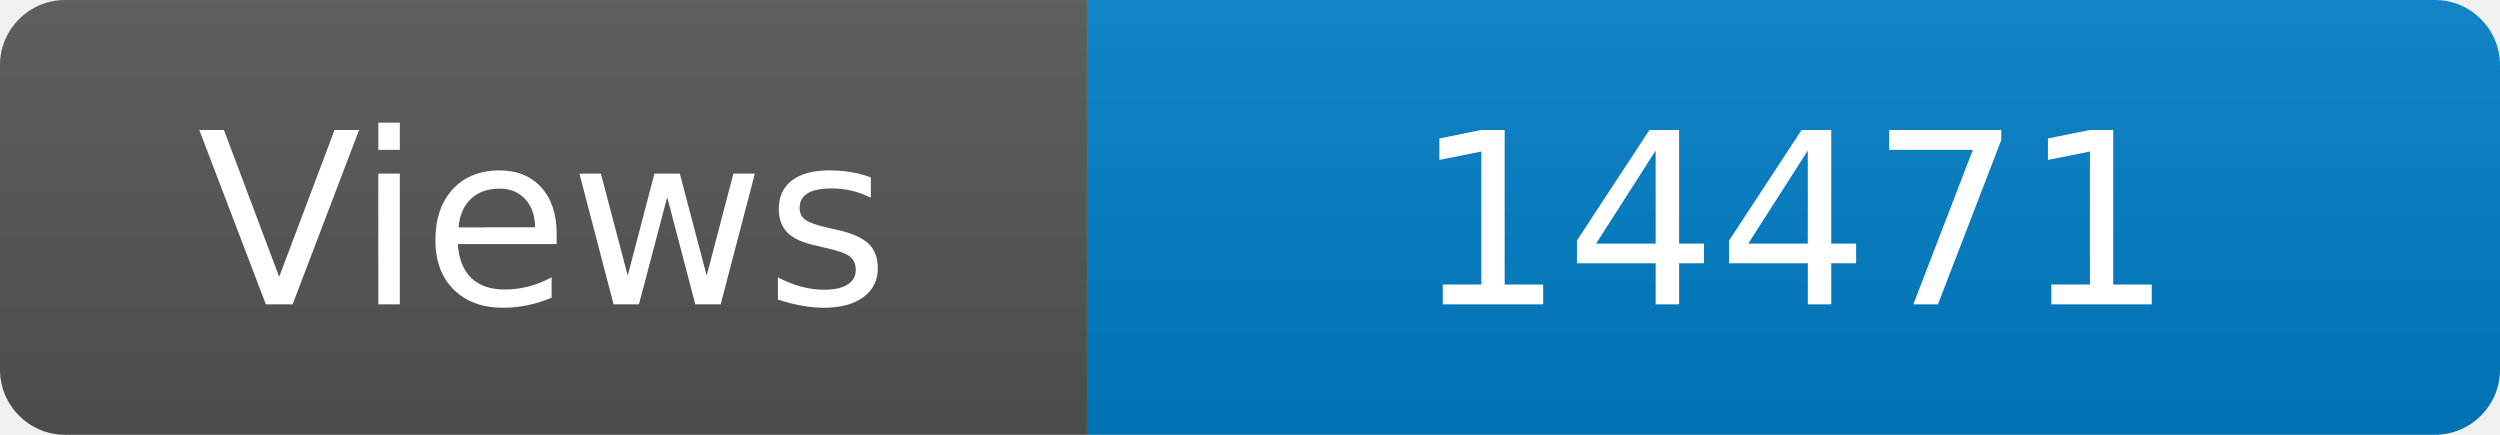
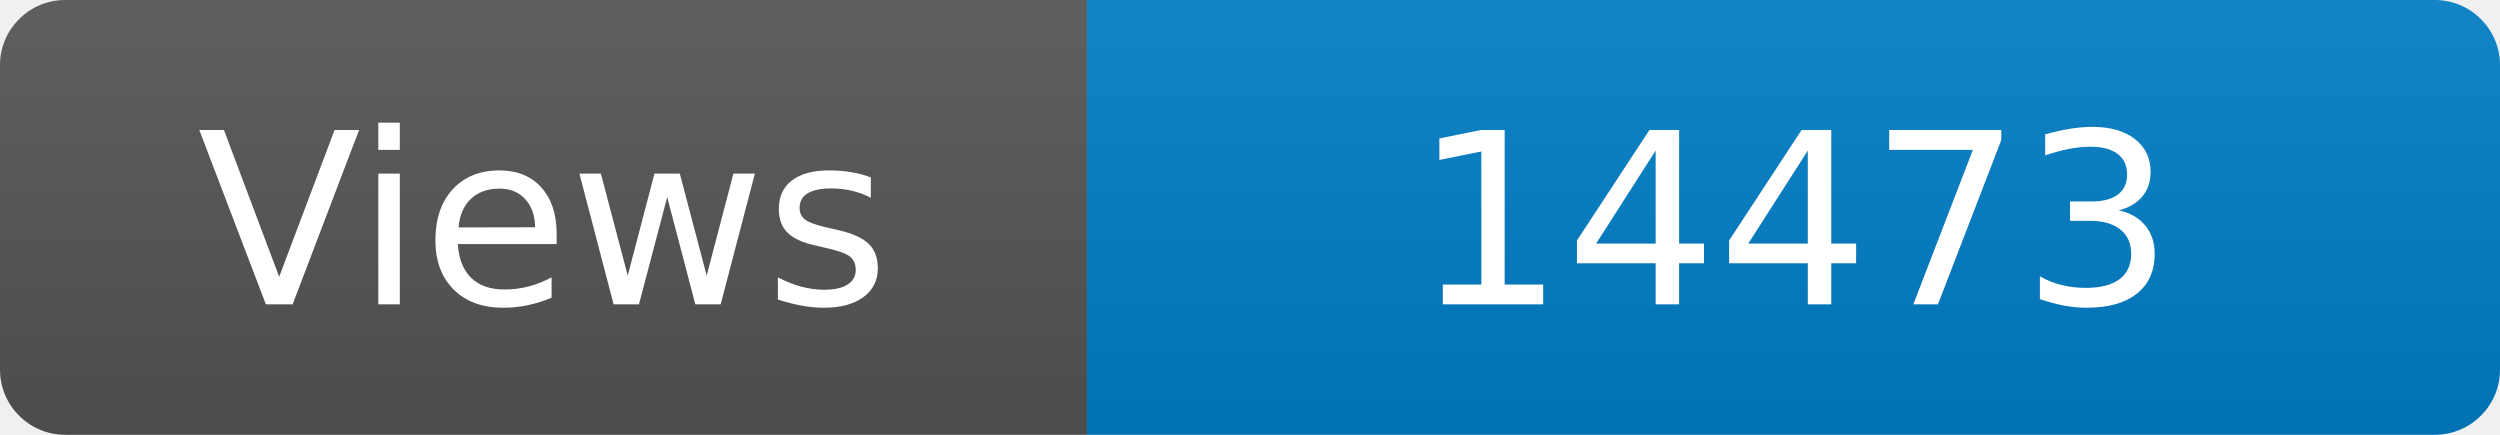
<svg xmlns="http://www.w3.org/2000/svg" width="115" height="20" role="img" aria-label="Maintained?: yes">
  <linearGradient id="s" x2="0" y2="100%">
    <stop offset="0" stop-color="#bbb" stop-opacity=".1" />
    <stop offset="1" stop-opacity=".1" />
  </linearGradient>
  <clipPath id="r">
    <rect width="115" height="20" rx="3" fill="#fff" />
  </clipPath>
  <g clip-path="url(#r)">
    <rect width="50" height="20" fill="#555" />
    <rect x="50" width="160" height="20" fill="#007ec6" />
    <rect width="115" height="20" fill="url(#s)" />
  </g>
  <g fill="#fff" text-anchor="middle" font-family="Verdana,Geneva,DejaVu Sans,sans-serif" font-size="110">
    <text x="250" y="140" transform="scale(.1)" fill="#fff">Views</text>
-     <text x="825" y="140" transform="scale(.1)" fill="#fff">14471</text>
+     <text x="825" y="140" transform="scale(.1)" fill="#fff">14473</text>
  </g>
</svg>
